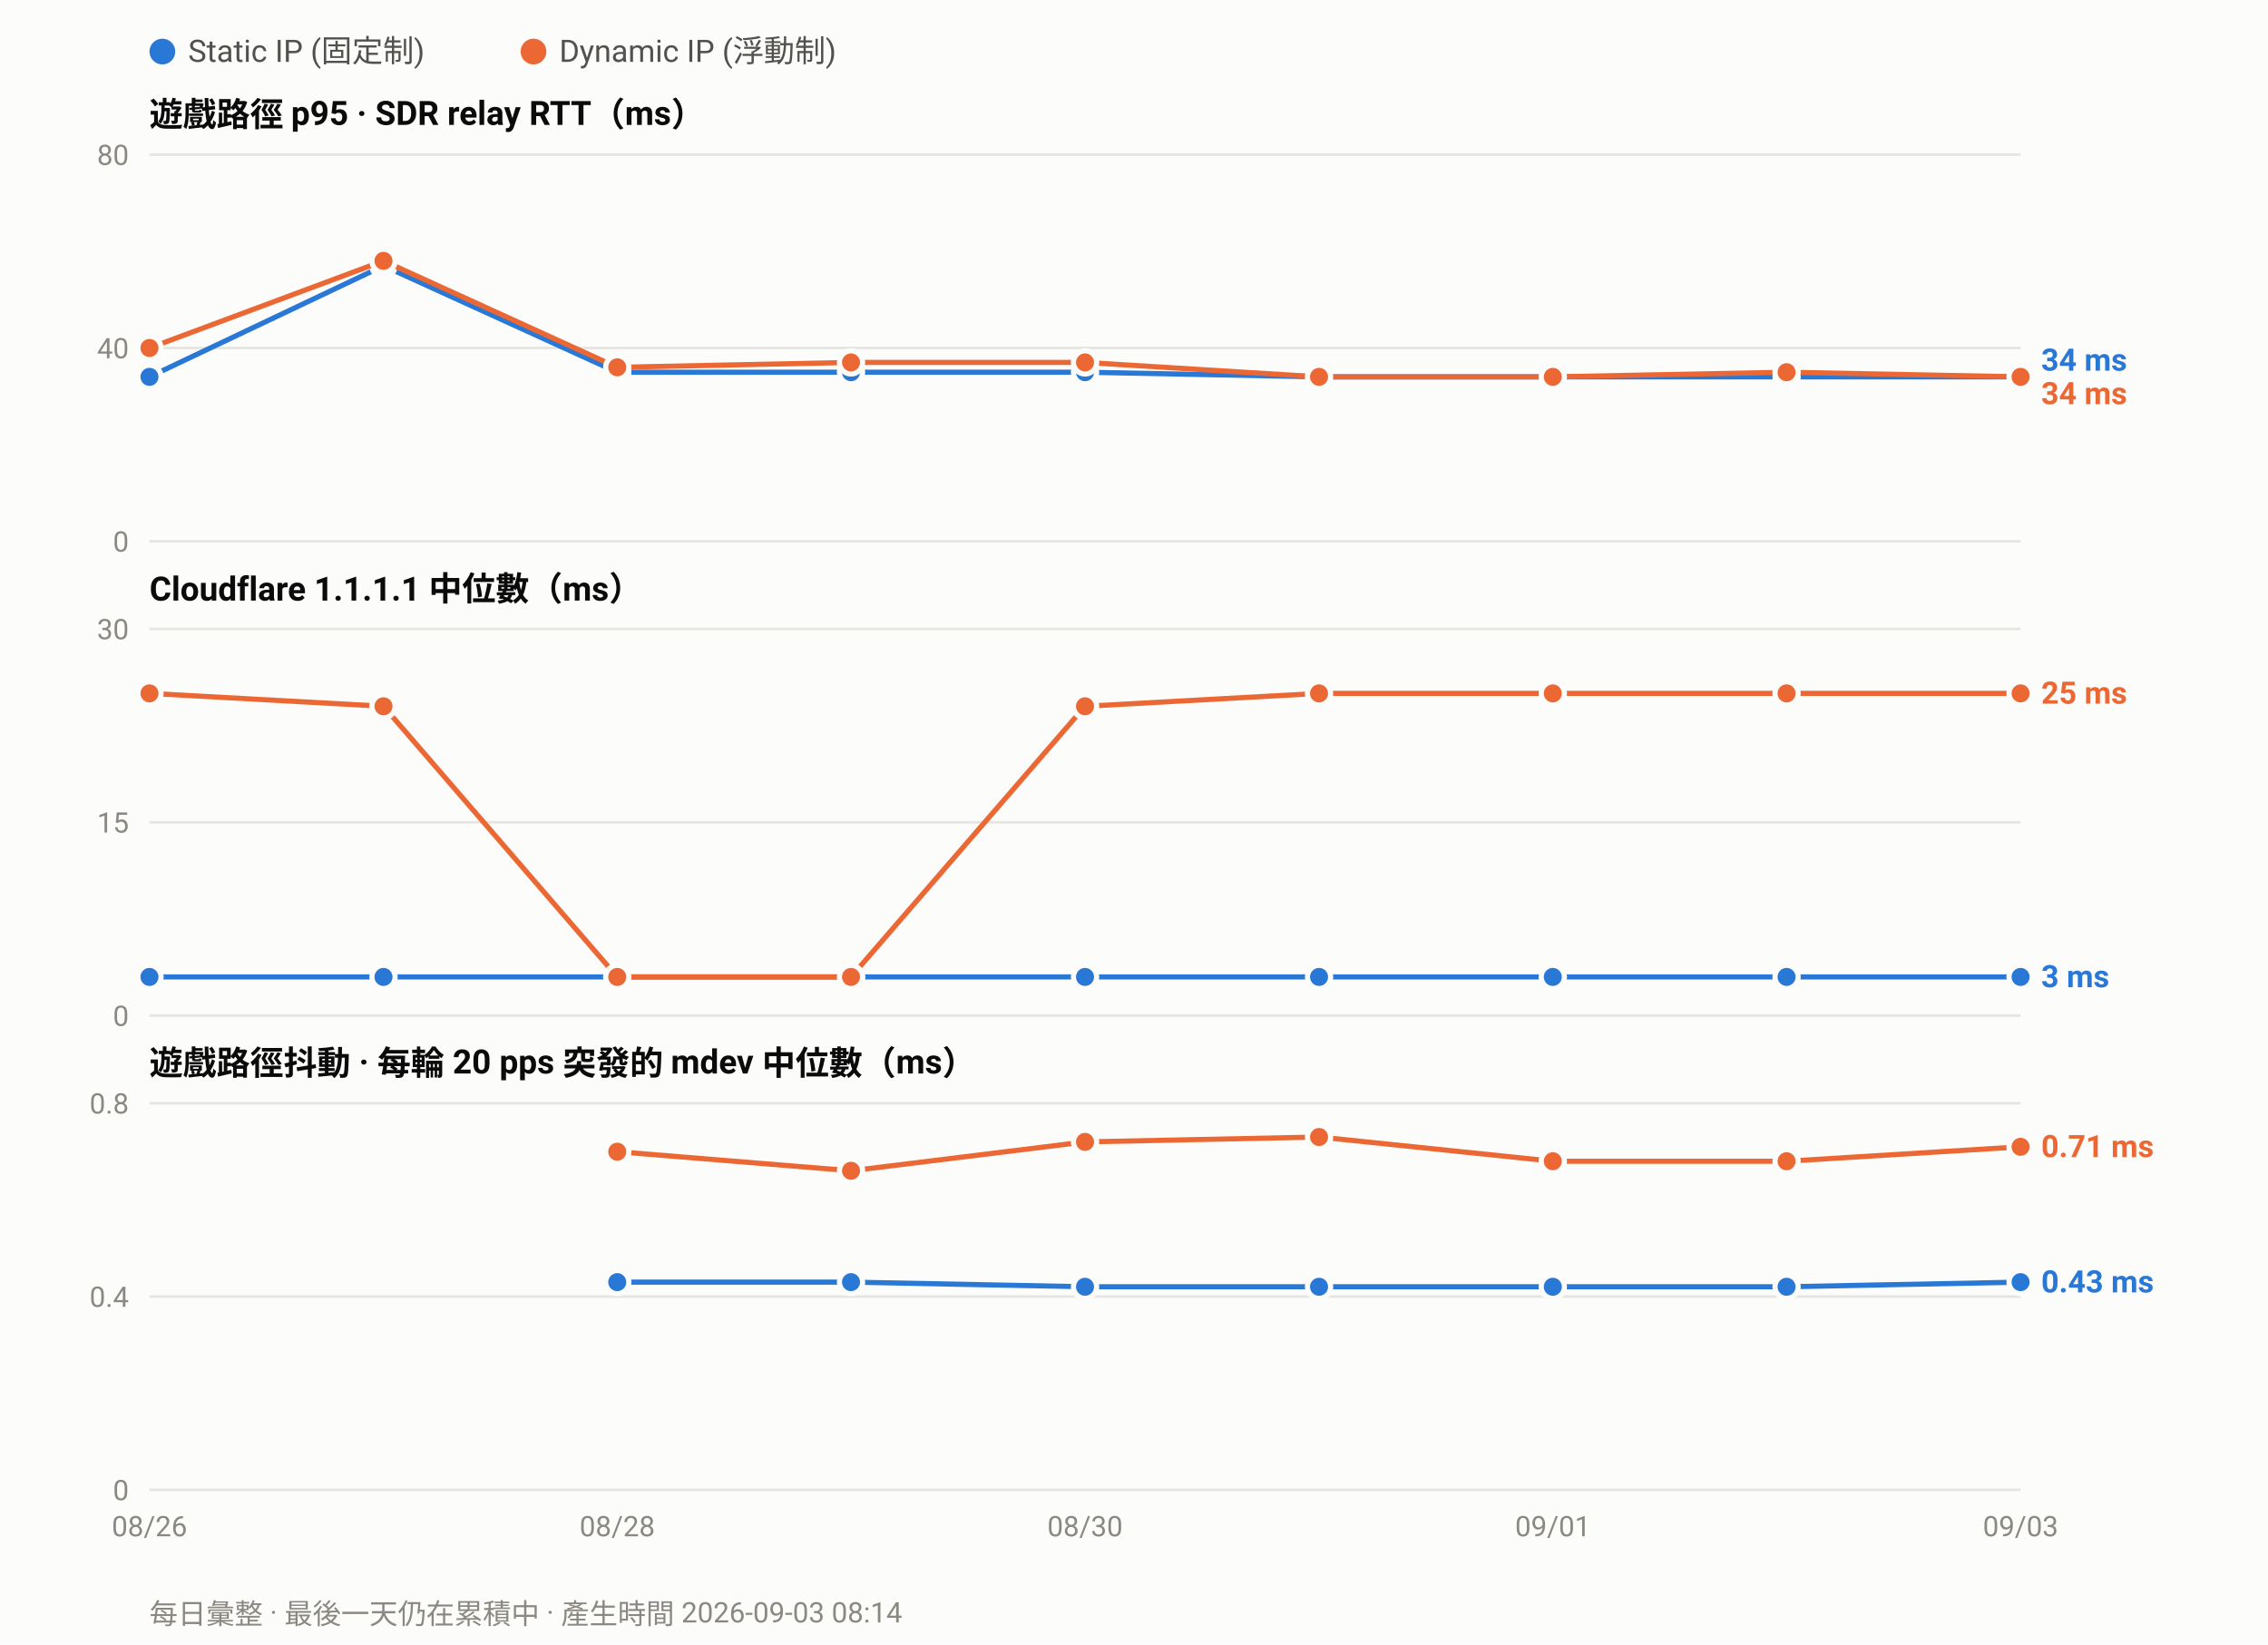
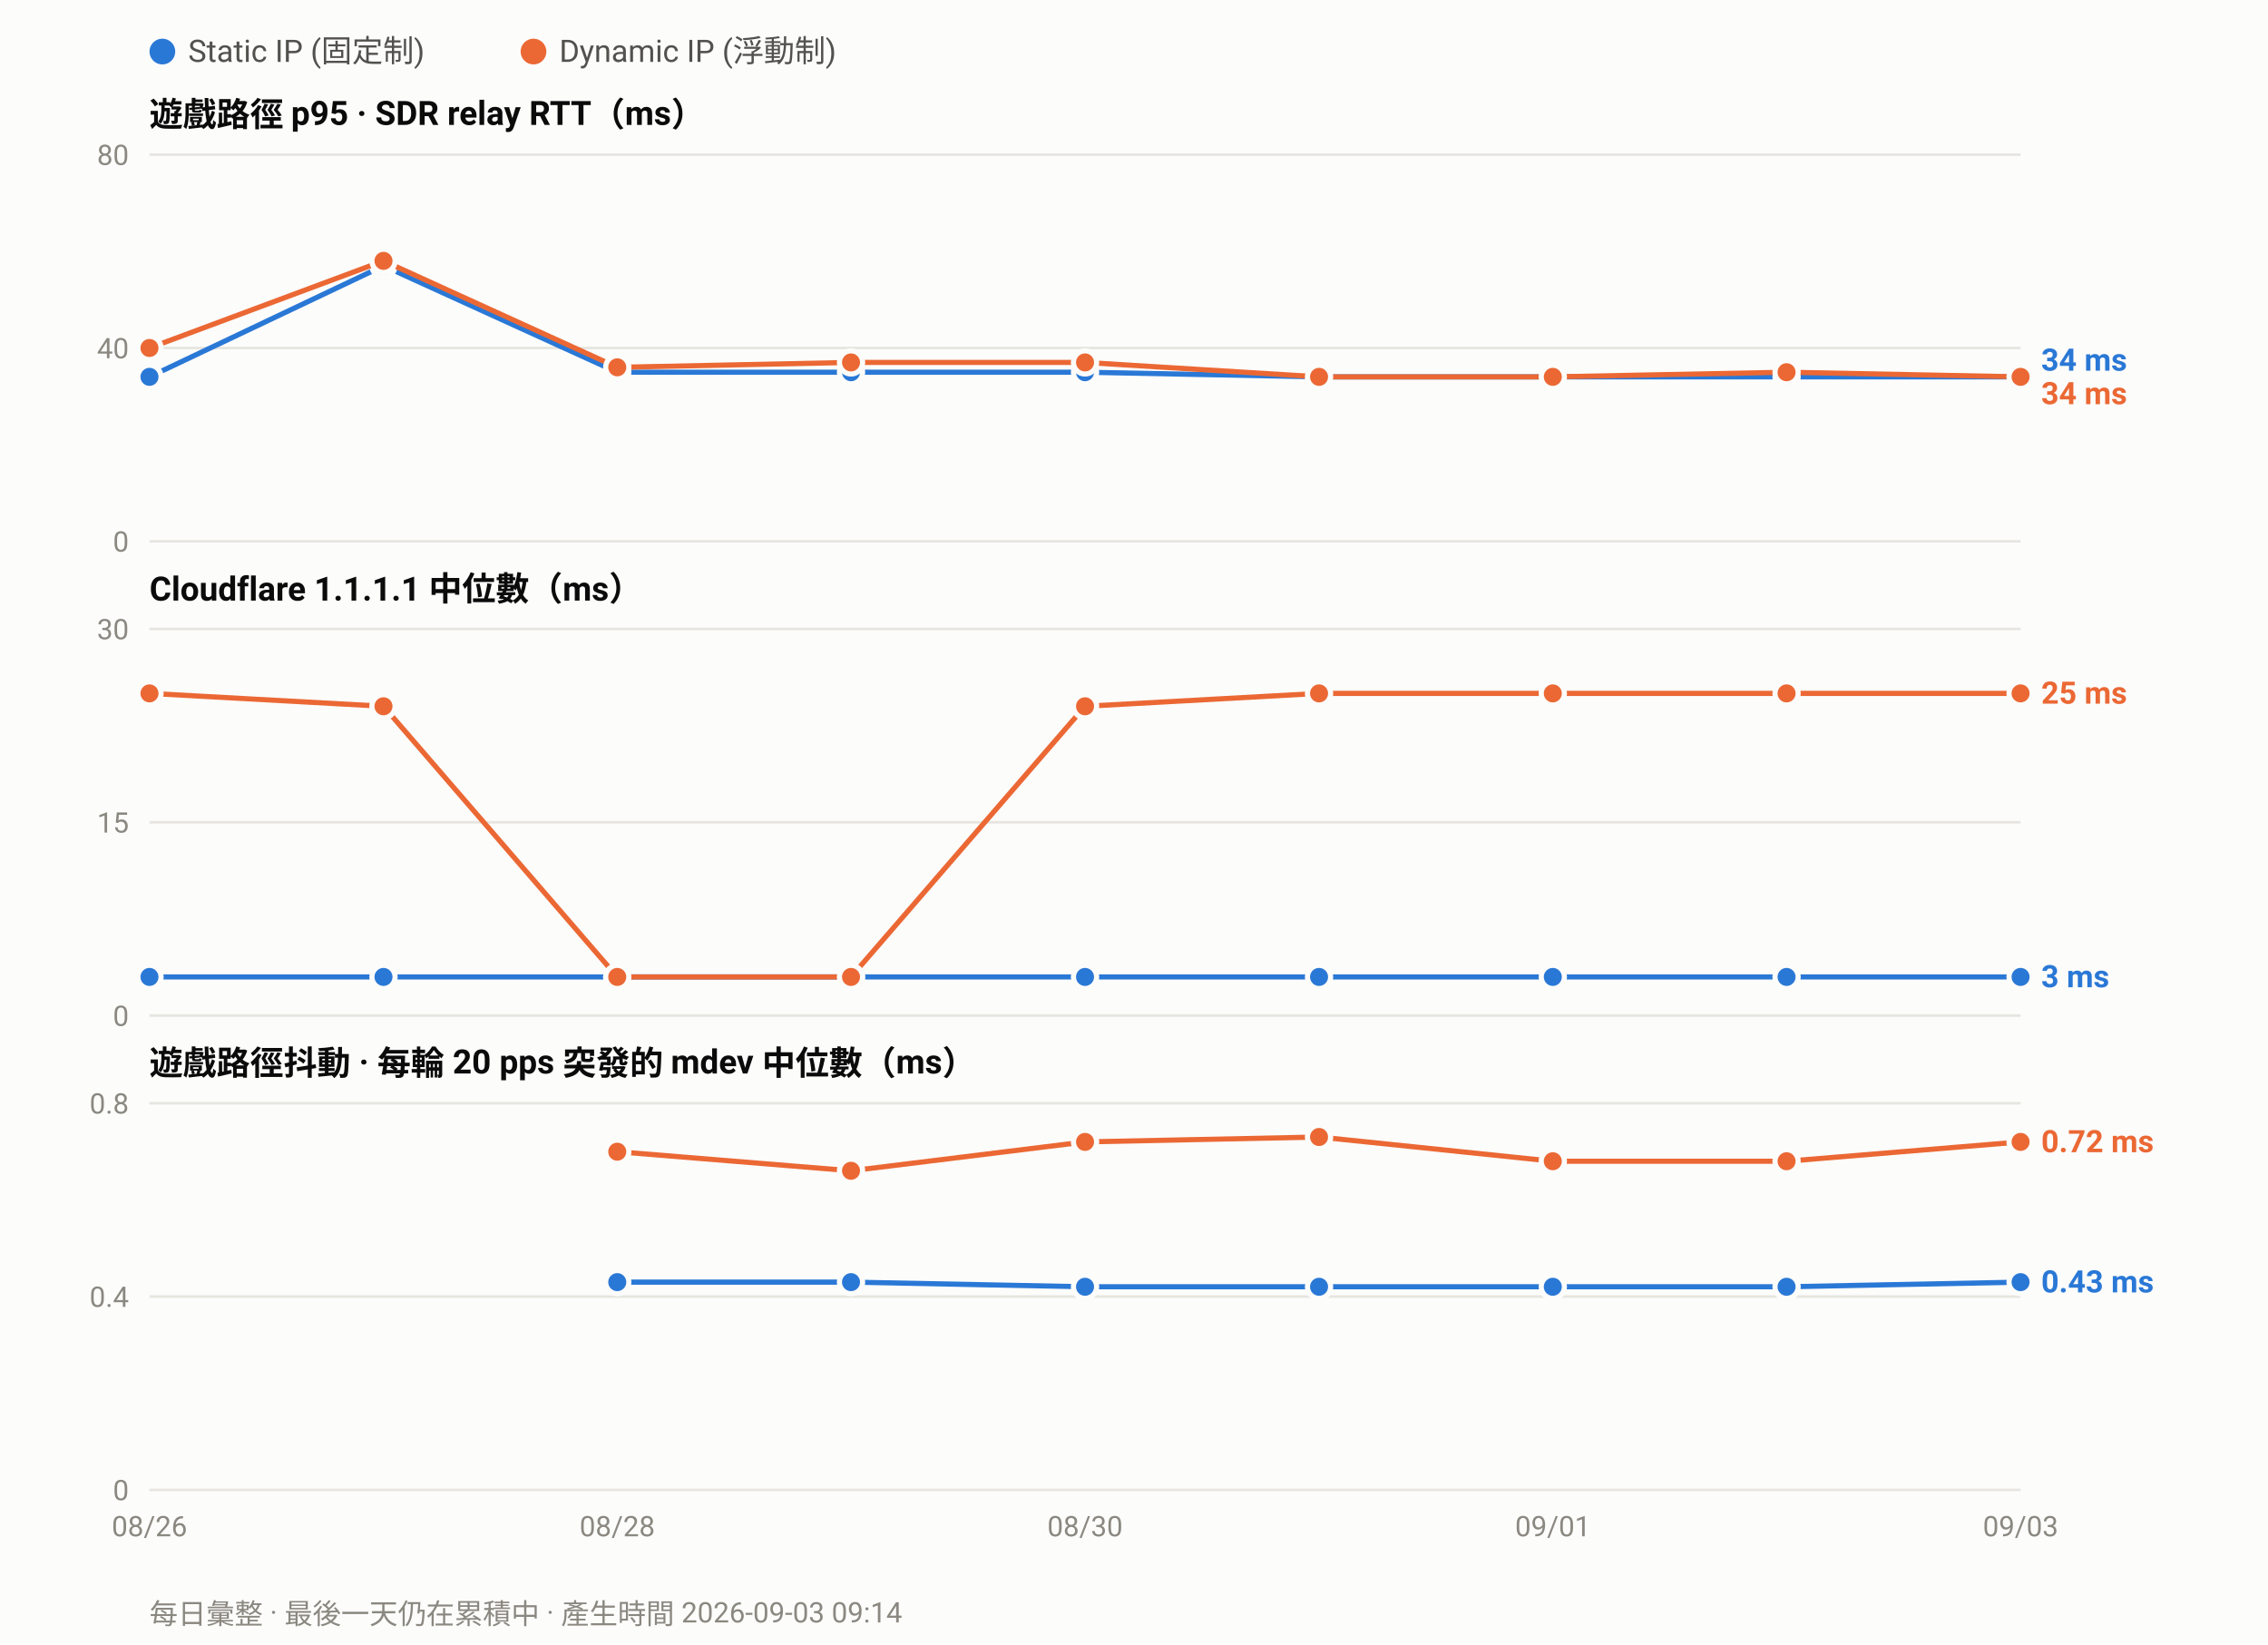
<svg xmlns="http://www.w3.org/2000/svg" width="880" height="638" viewBox="0 0 880 638" font-family="ui-sans-serif,-apple-system,Segoe UI,Roboto,Helvetica,Arial,sans-serif">
  <rect width="880" height="638" fill="#fcfcfb" />
  <circle cx="63.0" cy="20" r="5" fill="#2a78d6" />
  <text x="73.0" y="24" font-size="12" fill="#52514e">Static IP (固定制)</text>
  <circle cx="207.0" cy="20" r="5" fill="#eb6834" />
  <text x="217.0" y="24" font-size="12" fill="#52514e">Dynamic IP (浮動制)</text>
  <text x="58" y="49.0" font-size="13" font-weight="600" fill="#0b0b0b">遊戲路徑 p95 · SDR relay RTT（ms）</text>
  <line x1="58" y1="210.0" x2="784.0" y2="210.0" stroke="#e6e5e0" stroke-width="1" />
  <text x="50" y="214.0" font-size="11" text-anchor="end" fill="#8a8880">0</text>
  <line x1="58" y1="135.0" x2="784.0" y2="135.0" stroke="#e6e5e0" stroke-width="1" />
  <text x="50" y="139.0" font-size="11" text-anchor="end" fill="#8a8880">40</text>
  <line x1="58" y1="60.0" x2="784.0" y2="60.0" stroke="#e6e5e0" stroke-width="1" />
  <text x="50" y="64.0" font-size="11" text-anchor="end" fill="#8a8880">80</text>
  <polyline fill="none" stroke="#2a78d6" stroke-width="2" stroke-linejoin="round" points="58.0,146.2 148.8,103.1 239.5,144.4 330.2,144.4 421.0,144.4 511.8,146.2 602.5,146.2 693.2,146.2 784.0,146.2" />
  <circle cx="58.0" cy="146.2" r="4.5" fill="#2a78d6" stroke="#fcfcfb" stroke-width="2" />
  <circle cx="148.8" cy="103.1" r="4.5" fill="#2a78d6" stroke="#fcfcfb" stroke-width="2" />
  <circle cx="239.5" cy="144.4" r="4.5" fill="#2a78d6" stroke="#fcfcfb" stroke-width="2" />
  <circle cx="330.2" cy="144.4" r="4.5" fill="#2a78d6" stroke="#fcfcfb" stroke-width="2" />
  <circle cx="421.0" cy="144.4" r="4.5" fill="#2a78d6" stroke="#fcfcfb" stroke-width="2" />
  <circle cx="511.8" cy="146.2" r="4.5" fill="#2a78d6" stroke="#fcfcfb" stroke-width="2" />
  <circle cx="602.5" cy="146.2" r="4.5" fill="#2a78d6" stroke="#fcfcfb" stroke-width="2" />
  <circle cx="693.2" cy="146.2" r="4.5" fill="#2a78d6" stroke="#fcfcfb" stroke-width="2" />
  <circle cx="784.0" cy="146.2" r="4.5" fill="#2a78d6" stroke="#fcfcfb" stroke-width="2" />
  <polyline fill="none" stroke="#eb6834" stroke-width="2" stroke-linejoin="round" points="58.0,135.0 148.8,101.2 239.5,142.5 330.2,140.6 421.0,140.6 511.8,146.2 602.5,146.2 693.2,144.4 784.0,146.2" />
  <circle cx="58.0" cy="135.0" r="4.5" fill="#eb6834" stroke="#fcfcfb" stroke-width="2" />
  <circle cx="148.8" cy="101.2" r="4.5" fill="#eb6834" stroke="#fcfcfb" stroke-width="2" />
  <circle cx="239.5" cy="142.5" r="4.5" fill="#eb6834" stroke="#fcfcfb" stroke-width="2" />
  <circle cx="330.2" cy="140.6" r="4.5" fill="#eb6834" stroke="#fcfcfb" stroke-width="2" />
  <circle cx="421.0" cy="140.6" r="4.5" fill="#eb6834" stroke="#fcfcfb" stroke-width="2" />
  <circle cx="511.8" cy="146.2" r="4.5" fill="#eb6834" stroke="#fcfcfb" stroke-width="2" />
  <circle cx="602.5" cy="146.2" r="4.5" fill="#eb6834" stroke="#fcfcfb" stroke-width="2" />
  <circle cx="693.2" cy="144.4" r="4.5" fill="#eb6834" stroke="#fcfcfb" stroke-width="2" />
  <circle cx="784.0" cy="146.2" r="4.5" fill="#eb6834" stroke="#fcfcfb" stroke-width="2" />
  <text x="792.0" y="143.8" font-size="12" font-weight="600" fill="#2a78d6">34 ms</text>
  <text x="792.0" y="156.8" font-size="12" font-weight="600" fill="#eb6834">34 ms</text>
  <text x="58" y="233.0" font-size="13" font-weight="600" fill="#0b0b0b">Cloudflare 1.1.1.1 中位數（ms）</text>
  <line x1="58" y1="394.0" x2="784.0" y2="394.0" stroke="#e6e5e0" stroke-width="1" />
  <text x="50" y="398.0" font-size="11" text-anchor="end" fill="#8a8880">0</text>
  <line x1="58" y1="319.0" x2="784.0" y2="319.0" stroke="#e6e5e0" stroke-width="1" />
  <text x="50" y="323.0" font-size="11" text-anchor="end" fill="#8a8880">15</text>
  <line x1="58" y1="244.0" x2="784.0" y2="244.0" stroke="#e6e5e0" stroke-width="1" />
  <text x="50" y="248.0" font-size="11" text-anchor="end" fill="#8a8880">30</text>
  <polyline fill="none" stroke="#2a78d6" stroke-width="2" stroke-linejoin="round" points="58.0,379.0 148.8,379.0 239.5,379.0 330.2,379.0 421.0,379.0 511.8,379.0 602.5,379.0 693.2,379.0 784.0,379.0" />
  <circle cx="58.0" cy="379.0" r="4.5" fill="#2a78d6" stroke="#fcfcfb" stroke-width="2" />
  <circle cx="148.8" cy="379.0" r="4.5" fill="#2a78d6" stroke="#fcfcfb" stroke-width="2" />
  <circle cx="239.5" cy="379.0" r="4.5" fill="#2a78d6" stroke="#fcfcfb" stroke-width="2" />
  <circle cx="330.2" cy="379.0" r="4.5" fill="#2a78d6" stroke="#fcfcfb" stroke-width="2" />
  <circle cx="421.0" cy="379.0" r="4.5" fill="#2a78d6" stroke="#fcfcfb" stroke-width="2" />
  <circle cx="511.8" cy="379.0" r="4.5" fill="#2a78d6" stroke="#fcfcfb" stroke-width="2" />
  <circle cx="602.5" cy="379.0" r="4.5" fill="#2a78d6" stroke="#fcfcfb" stroke-width="2" />
  <circle cx="693.2" cy="379.0" r="4.5" fill="#2a78d6" stroke="#fcfcfb" stroke-width="2" />
  <circle cx="784.0" cy="379.0" r="4.5" fill="#2a78d6" stroke="#fcfcfb" stroke-width="2" />
  <polyline fill="none" stroke="#eb6834" stroke-width="2" stroke-linejoin="round" points="58.0,269.0 148.8,274.0 239.5,379.0 330.2,379.0 421.0,274.0 511.8,269.0 602.5,269.0 693.2,269.0 784.0,269.0" />
  <circle cx="58.0" cy="269.0" r="4.5" fill="#eb6834" stroke="#fcfcfb" stroke-width="2" />
  <circle cx="148.8" cy="274.0" r="4.5" fill="#eb6834" stroke="#fcfcfb" stroke-width="2" />
  <circle cx="239.5" cy="379.0" r="4.5" fill="#eb6834" stroke="#fcfcfb" stroke-width="2" />
  <circle cx="330.2" cy="379.0" r="4.5" fill="#eb6834" stroke="#fcfcfb" stroke-width="2" />
  <circle cx="421.0" cy="274.0" r="4.5" fill="#eb6834" stroke="#fcfcfb" stroke-width="2" />
  <circle cx="511.8" cy="269.0" r="4.5" fill="#eb6834" stroke="#fcfcfb" stroke-width="2" />
  <circle cx="602.5" cy="269.0" r="4.5" fill="#eb6834" stroke="#fcfcfb" stroke-width="2" />
  <circle cx="693.2" cy="269.0" r="4.5" fill="#eb6834" stroke="#fcfcfb" stroke-width="2" />
  <circle cx="784.0" cy="269.0" r="4.5" fill="#eb6834" stroke="#fcfcfb" stroke-width="2" />
  <text x="792.0" y="273.0" font-size="12" font-weight="600" fill="#eb6834">25 ms</text>
  <text x="792.0" y="383.0" font-size="12" font-weight="600" fill="#2a78d6">3 ms</text>
  <text x="58" y="417.0" font-size="13" font-weight="600" fill="#0b0b0b">遊戲路徑抖動 · 每輪 20 pps 突發的 mdev 中位數（ms）</text>
  <line x1="58" y1="578.0" x2="784.0" y2="578.0" stroke="#e6e5e0" stroke-width="1" />
  <text x="50" y="582.0" font-size="11" text-anchor="end" fill="#8a8880">0</text>
  <line x1="58" y1="503.0" x2="784.0" y2="503.0" stroke="#e6e5e0" stroke-width="1" />
  <text x="50" y="507.0" font-size="11" text-anchor="end" fill="#8a8880">0.4</text>
  <line x1="58" y1="428.0" x2="784.0" y2="428.0" stroke="#e6e5e0" stroke-width="1" />
  <text x="50" y="432.0" font-size="11" text-anchor="end" fill="#8a8880">0.8</text>
  <polyline fill="none" stroke="#2a78d6" stroke-width="2" stroke-linejoin="round" points="239.5,497.4 330.2,497.4 421.0,499.2 511.8,499.2 602.5,499.2 693.2,499.2 784.0,497.4" />
  <circle cx="239.5" cy="497.4" r="4.5" fill="#2a78d6" stroke="#fcfcfb" stroke-width="2" />
  <circle cx="330.2" cy="497.4" r="4.5" fill="#2a78d6" stroke="#fcfcfb" stroke-width="2" />
  <circle cx="421.0" cy="499.2" r="4.5" fill="#2a78d6" stroke="#fcfcfb" stroke-width="2" />
  <circle cx="511.8" cy="499.2" r="4.5" fill="#2a78d6" stroke="#fcfcfb" stroke-width="2" />
  <circle cx="602.5" cy="499.2" r="4.5" fill="#2a78d6" stroke="#fcfcfb" stroke-width="2" />
  <circle cx="693.2" cy="499.2" r="4.5" fill="#2a78d6" stroke="#fcfcfb" stroke-width="2" />
  <circle cx="784.0" cy="497.4" r="4.5" fill="#2a78d6" stroke="#fcfcfb" stroke-width="2" />
-   <polyline fill="none" stroke="#eb6834" stroke-width="2" stroke-linejoin="round" points="239.5,446.8 330.2,454.2 421.0,443.0 511.8,441.1 602.5,450.5 693.2,450.5 784.0,444.9" />
+   <polyline fill="none" stroke="#eb6834" stroke-width="2" stroke-linejoin="round" points="239.5,446.8 330.2,454.2 421.0,443.0 511.8,441.1 602.5,450.5 693.2,450.5 784.0,443.0" />
  <circle cx="239.5" cy="446.8" r="4.5" fill="#eb6834" stroke="#fcfcfb" stroke-width="2" />
  <circle cx="330.2" cy="454.2" r="4.5" fill="#eb6834" stroke="#fcfcfb" stroke-width="2" />
  <circle cx="421.0" cy="443.0" r="4.5" fill="#eb6834" stroke="#fcfcfb" stroke-width="2" />
  <circle cx="511.8" cy="441.1" r="4.5" fill="#eb6834" stroke="#fcfcfb" stroke-width="2" />
  <circle cx="602.5" cy="450.5" r="4.5" fill="#eb6834" stroke="#fcfcfb" stroke-width="2" />
  <circle cx="693.2" cy="450.5" r="4.5" fill="#eb6834" stroke="#fcfcfb" stroke-width="2" />
-   <circle cx="784.0" cy="444.9" r="4.5" fill="#eb6834" stroke="#fcfcfb" stroke-width="2" />
-   <text x="792.0" y="448.9" font-size="12" font-weight="600" fill="#eb6834">0.71 ms</text>
+   <circle cx="784.0" cy="443.0" r="4.5" fill="#eb6834" stroke="#fcfcfb" stroke-width="2" />
+   <text x="792.0" y="447.0" font-size="12" font-weight="600" fill="#eb6834">0.72 ms</text>
  <text x="792.0" y="501.4" font-size="12" font-weight="600" fill="#2a78d6">0.43 ms</text>
  <text x="58.0" y="596.0" font-size="11" text-anchor="middle" fill="#8a8880">08/26</text>
  <text x="239.5" y="596.0" font-size="11" text-anchor="middle" fill="#8a8880">08/28</text>
  <text x="421.0" y="596.0" font-size="11" text-anchor="middle" fill="#8a8880">08/30</text>
  <text x="602.5" y="596.0" font-size="11" text-anchor="middle" fill="#8a8880">09/01</text>
  <text x="784.0" y="596.0" font-size="11" text-anchor="middle" fill="#8a8880">09/03</text>
-   <text x="58" y="630" font-size="11" fill="#8a8880">每日彙整 · 最後一天仍在累積中 · 產生時間 2026-09-03 08:14</text>
+   <text x="58" y="630" font-size="11" fill="#8a8880">每日彙整 · 最後一天仍在累積中 · 產生時間 2026-09-03 09:14</text>
</svg>
